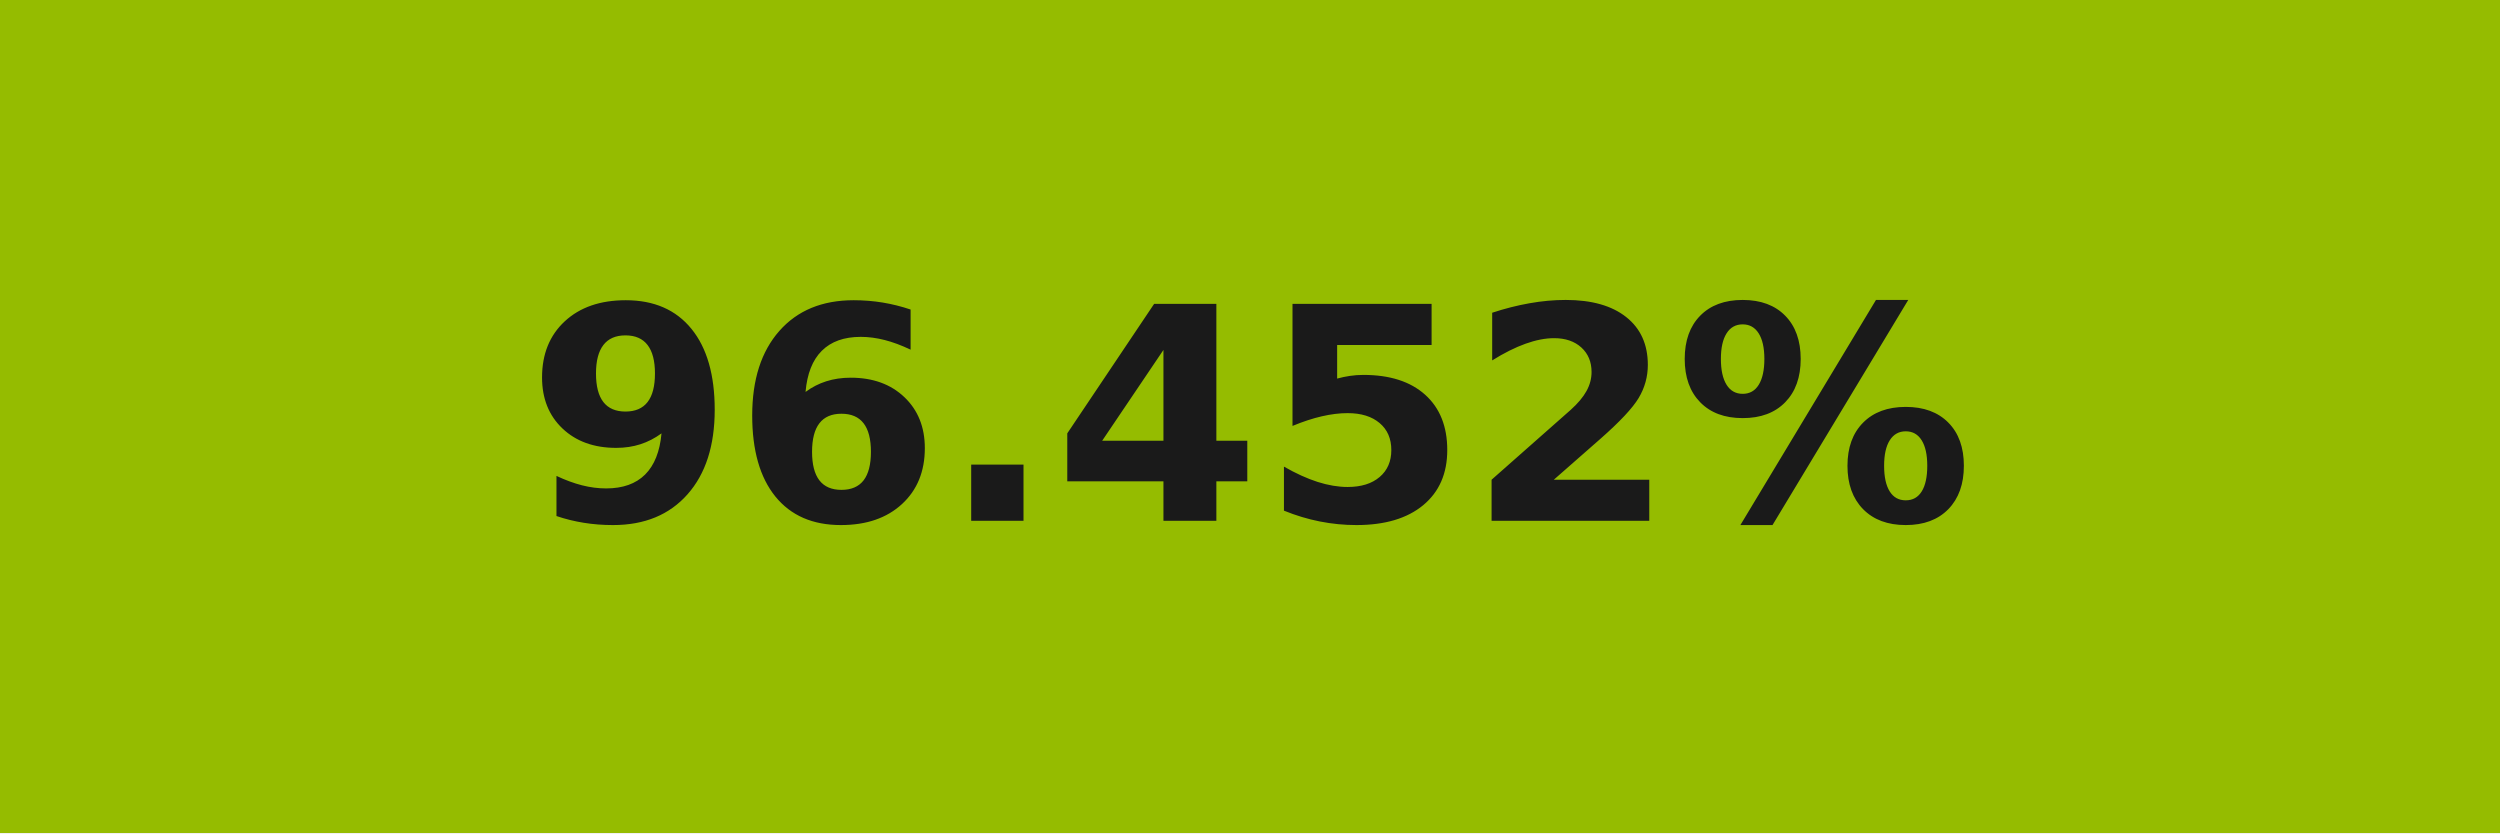
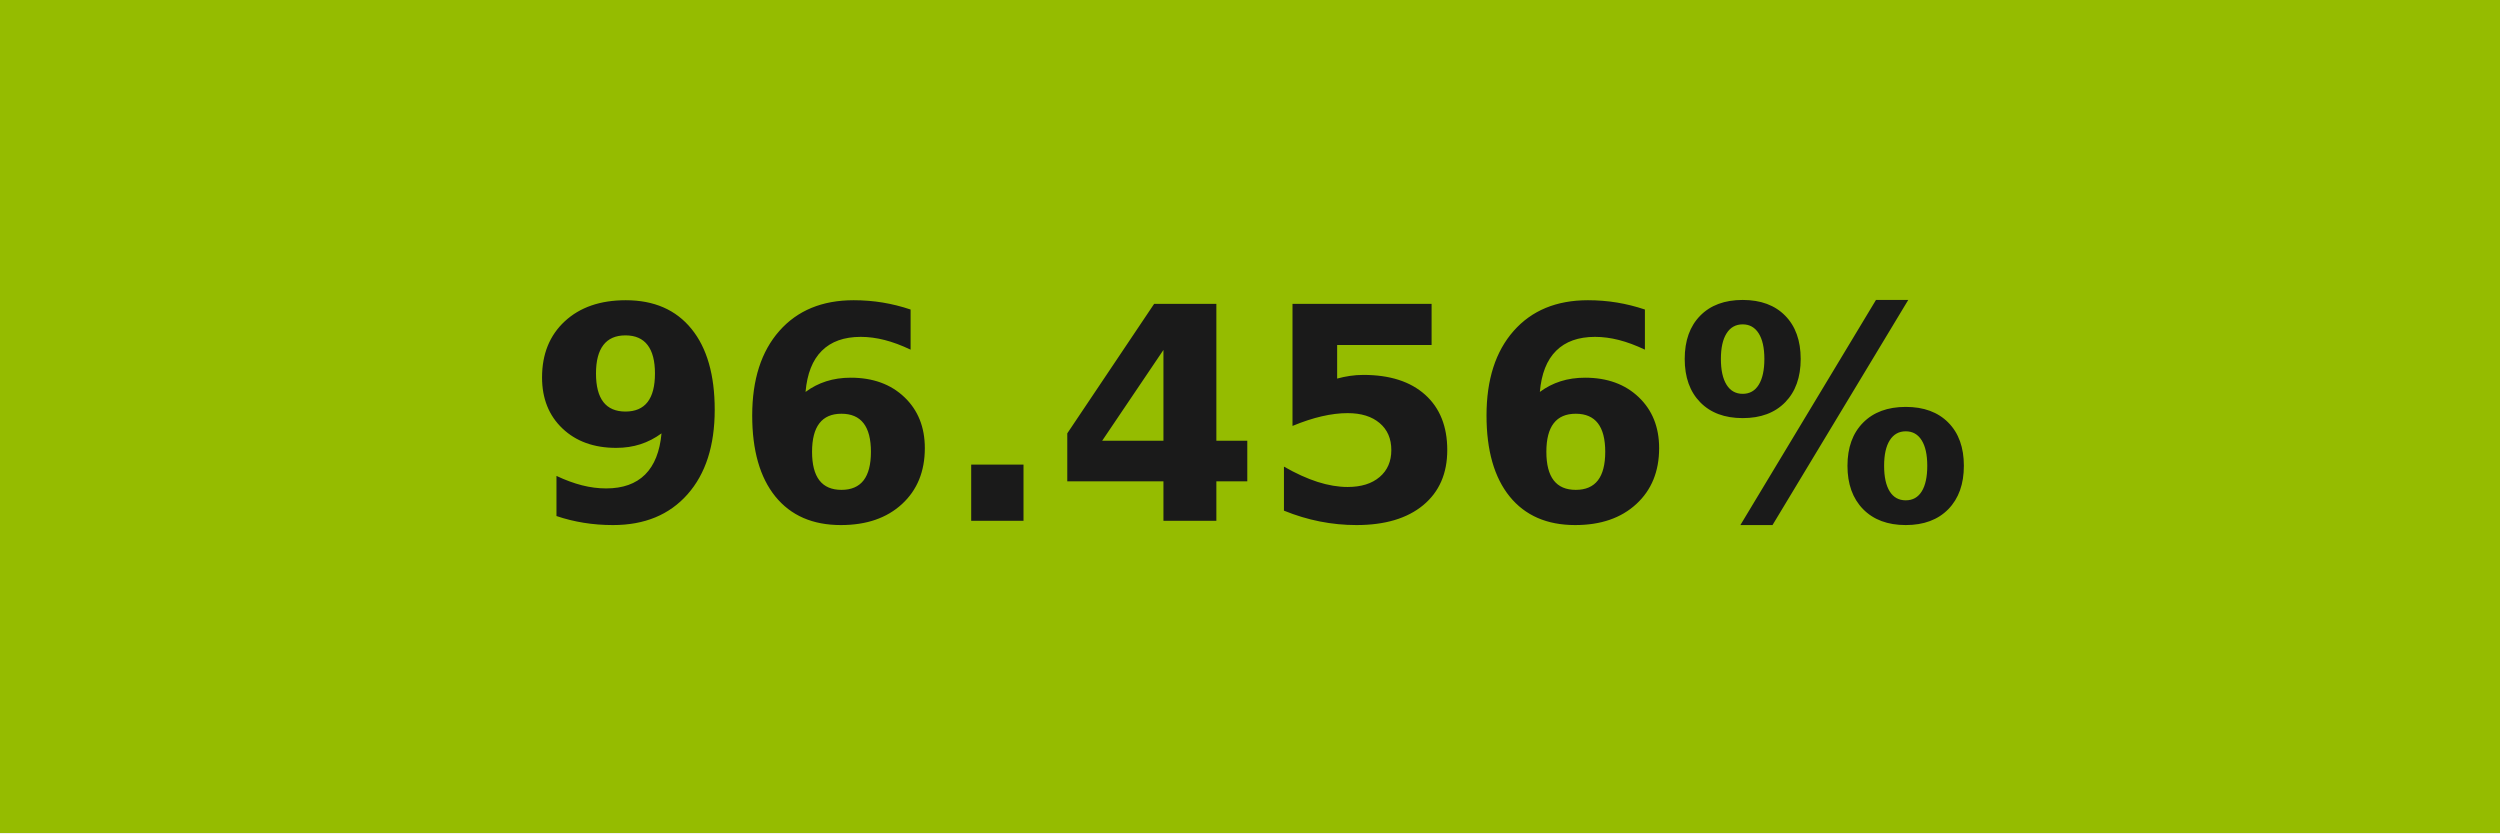
- <svg xmlns="http://www.w3.org/2000/svg" width="84" height="28" role="img" aria-label="96.452%">
+ <svg xmlns="http://www.w3.org/2000/svg" width="84" height="28" role="img" aria-label="96.456%">
  <g shape-rendering="crispEdges">
    <rect width="84" height="28" fill="#95bc00" />
  </g>
  <g fill="#fff" text-anchor="middle" font-family="Verdana,Geneva,DejaVu Sans,sans-serif" text-rendering="geometricPrecision" font-size="100">
-     <text transform="scale(.1)" x="420" y="175" textLength="597.5" fill="#1a1a1a" font-weight="bold">96.452%</text>
+     <text transform="scale(.1)" x="420" y="175" textLength="597.5" fill="#1a1a1a" font-weight="bold">96.456%</text>
  </g>
</svg>
